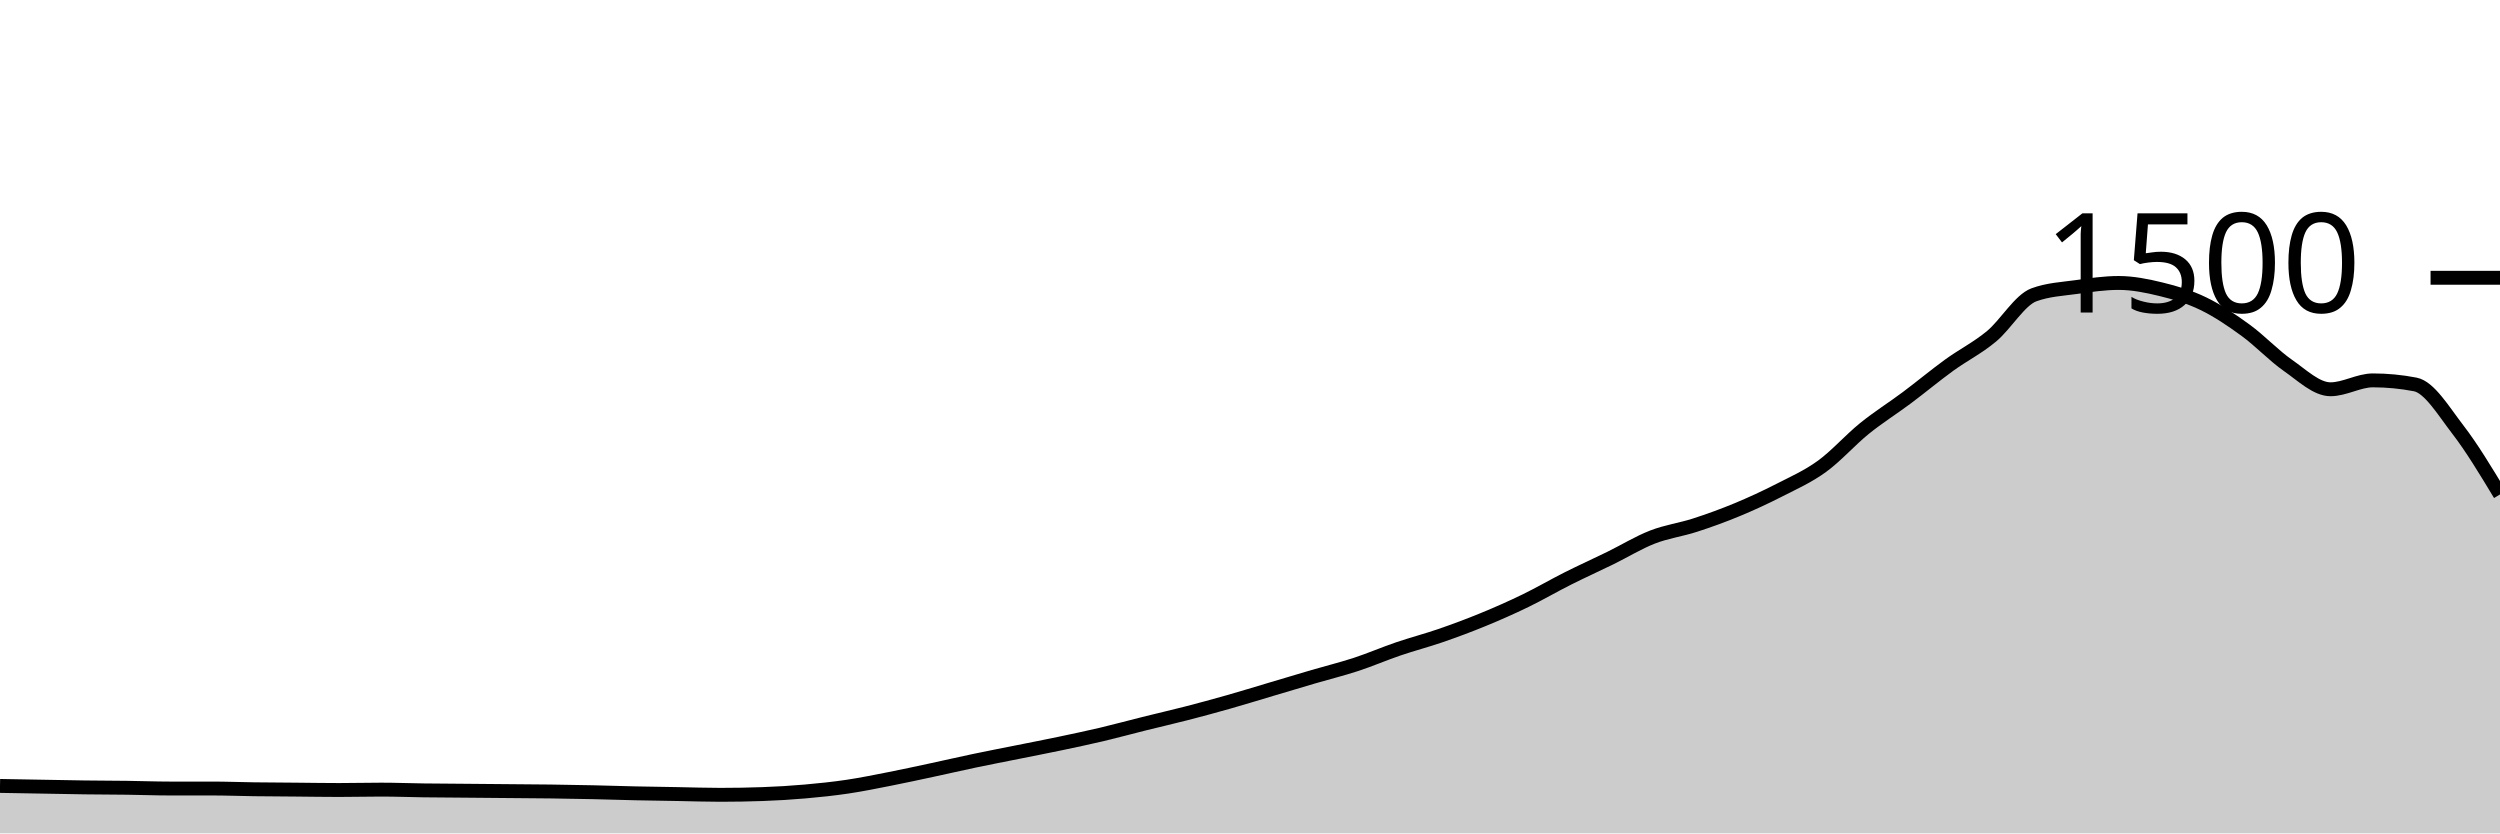
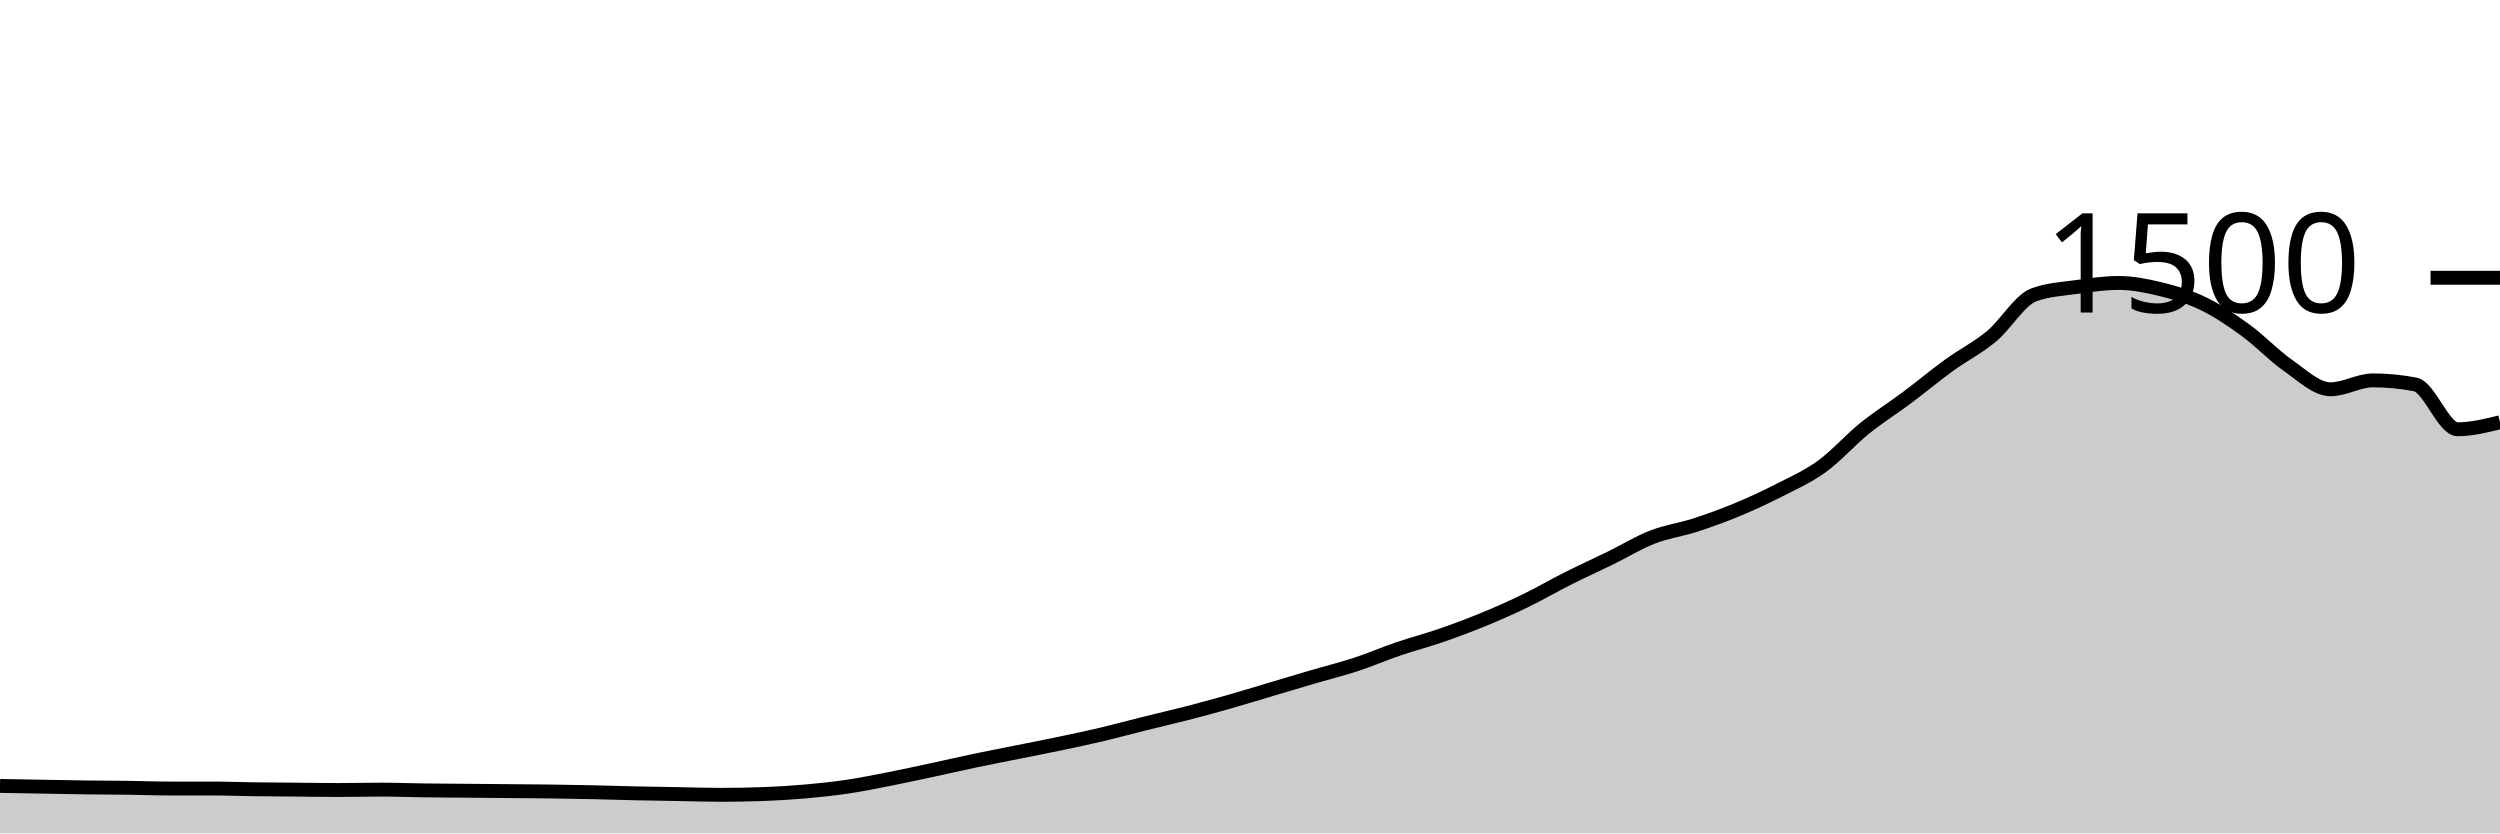
<svg xmlns="http://www.w3.org/2000/svg" viewBox="0 0 180 60">
  <g transform="translate(0,20)">
-     <path class="area" fill="rgba(0, 0, 0, 0.2)" d="M0,36.587C1.017,36.604,2.034,36.622,3.051,36.64C4.068,36.658,5.085,36.68,6.102,36.693C7.119,36.707,8.136,36.707,9.153,36.72C10.169,36.733,11.186,36.773,12.203,36.773C13.22,36.773,14.237,36.773,15.254,36.773C16.271,36.773,17.288,36.813,18.305,36.827C19.322,36.84,20.339,36.844,21.356,36.853C22.373,36.862,23.39,36.88,24.407,36.88C25.424,36.88,26.441,36.853,27.458,36.853C28.475,36.853,29.492,36.893,30.508,36.907C31.525,36.92,32.542,36.924,33.559,36.933C34.576,36.942,35.593,36.951,36.61,36.96C37.627,36.969,38.644,36.973,39.661,36.987C40.678,37,41.695,37.018,42.712,37.04C43.729,37.062,44.746,37.098,45.763,37.12C46.78,37.142,47.797,37.156,48.814,37.173C49.831,37.191,50.847,37.227,51.864,37.227C52.881,37.227,53.898,37.209,54.915,37.173C55.932,37.138,56.949,37.076,57.966,36.987C58.983,36.898,60,36.791,61.017,36.64C62.034,36.489,63.051,36.28,64.068,36.08C65.085,35.88,66.102,35.658,67.119,35.44C68.136,35.222,69.153,34.987,70.169,34.773C71.186,34.56,72.203,34.364,73.22,34.16C74.237,33.956,75.254,33.76,76.271,33.547C77.288,33.333,78.305,33.12,79.322,32.88C80.339,32.64,81.356,32.36,82.373,32.107C83.39,31.853,84.407,31.622,85.424,31.36C86.441,31.098,87.458,30.822,88.475,30.533C89.492,30.244,90.508,29.929,91.525,29.627C92.542,29.324,93.559,29.018,94.576,28.72C95.593,28.422,96.61,28.173,97.627,27.84C98.644,27.507,99.661,27.067,100.678,26.72C101.695,26.373,102.712,26.111,103.729,25.76C104.746,25.409,105.763,25.031,106.78,24.613C107.797,24.196,108.814,23.747,109.831,23.253C110.847,22.76,111.864,22.164,112.881,21.653C113.898,21.142,114.915,20.684,115.932,20.187C116.949,19.689,117.966,19.062,118.983,18.667C120,18.271,121.017,18.142,122.034,17.813C123.051,17.484,124.068,17.116,125.085,16.693C126.102,16.271,127.119,15.8,128.136,15.28C129.153,14.76,130.169,14.311,131.186,13.573C132.203,12.836,133.22,11.676,134.237,10.853C135.254,10.031,136.271,9.4,137.288,8.64C138.305,7.88,139.322,7.031,140.339,6.293C141.356,5.556,142.373,5.058,143.39,4.213C144.407,3.369,145.424,1.6,146.441,1.227C147.458,0.853,148.475,0.809,149.492,0.667C150.508,0.524,151.525,0.373,152.542,0.373C153.559,0.373,154.576,0.578,155.593,0.827C156.61,1.076,157.627,1.373,158.644,1.867C159.661,2.36,160.678,3.044,161.695,3.787C162.712,4.529,163.729,5.613,164.746,6.32C165.763,7.027,166.78,8.027,167.797,8.027C168.814,8.027,169.831,7.387,170.847,7.387C171.864,7.387,172.881,7.484,173.898,7.68C174.915,7.876,175.932,9.587,176.949,10.907C177.966,12.227,178.983,13.913,180,15.6L180,40C178.983,40,177.966,40,176.949,40C175.932,40,174.915,40,173.898,40C172.881,40,171.864,40,170.847,40C169.831,40,168.814,40,167.797,40C166.78,40,165.763,40,164.746,40C163.729,40,162.712,40,161.695,40C160.678,40,159.661,40,158.644,40C157.627,40,156.61,40,155.593,40C154.576,40,153.559,40,152.542,40C151.525,40,150.508,40,149.492,40C148.475,40,147.458,40,146.441,40C145.424,40,144.407,40,143.39,40C142.373,40,141.356,40,140.339,40C139.322,40,138.305,40,137.288,40C136.271,40,135.254,40,134.237,40C133.22,40,132.203,40,131.186,40C130.169,40,129.153,40,128.136,40C127.119,40,126.102,40,125.085,40C124.068,40,123.051,40,122.034,40C121.017,40,120,40,118.983,40C117.966,40,116.949,40,115.932,40C114.915,40,113.898,40,112.881,40C111.864,40,110.847,40,109.831,40C108.814,40,107.797,40,106.78,40C105.763,40,104.746,40,103.729,40C102.712,40,101.695,40,100.678,40C99.661,40,98.644,40,97.627,40C96.61,40,95.593,40,94.576,40C93.559,40,92.542,40,91.525,40C90.508,40,89.492,40,88.475,40C87.458,40,86.441,40,85.424,40C84.407,40,83.39,40,82.373,40C81.356,40,80.339,40,79.322,40C78.305,40,77.288,40,76.271,40C75.254,40,74.237,40,73.22,40C72.203,40,71.186,40,70.169,40C69.153,40,68.136,40,67.119,40C66.102,40,65.085,40,64.068,40C63.051,40,62.034,40,61.017,40C60,40,58.983,40,57.966,40C56.949,40,55.932,40,54.915,40C53.898,40,52.881,40,51.864,40C50.847,40,49.831,40,48.814,40C47.797,40,46.78,40,45.763,40C44.746,40,43.729,40,42.712,40C41.695,40,40.678,40,39.661,40C38.644,40,37.627,40,36.61,40C35.593,40,34.576,40,33.559,40C32.542,40,31.525,40,30.508,40C29.492,40,28.475,40,27.458,40C26.441,40,25.424,40,24.407,40C23.39,40,22.373,40,21.356,40C20.339,40,19.322,40,18.305,40C17.288,40,16.271,40,15.254,40C14.237,40,13.22,40,12.203,40C11.186,40,10.169,40,9.153,40C8.136,40,7.119,40,6.102,40C5.085,40,4.068,40,3.051,40C2.034,40,1.017,40,0,40Z" />
-     <path class="line" stroke="black" fill="none" d="M0,36.587C1.017,36.604,2.034,36.622,3.051,36.64C4.068,36.658,5.085,36.68,6.102,36.693C7.119,36.707,8.136,36.707,9.153,36.72C10.169,36.733,11.186,36.773,12.203,36.773C13.22,36.773,14.237,36.773,15.254,36.773C16.271,36.773,17.288,36.813,18.305,36.827C19.322,36.84,20.339,36.844,21.356,36.853C22.373,36.862,23.39,36.88,24.407,36.88C25.424,36.88,26.441,36.853,27.458,36.853C28.475,36.853,29.492,36.893,30.508,36.907C31.525,36.92,32.542,36.924,33.559,36.933C34.576,36.942,35.593,36.951,36.61,36.96C37.627,36.969,38.644,36.973,39.661,36.987C40.678,37,41.695,37.018,42.712,37.04C43.729,37.062,44.746,37.098,45.763,37.12C46.78,37.142,47.797,37.156,48.814,37.173C49.831,37.191,50.847,37.227,51.864,37.227C52.881,37.227,53.898,37.209,54.915,37.173C55.932,37.138,56.949,37.076,57.966,36.987C58.983,36.898,60,36.791,61.017,36.64C62.034,36.489,63.051,36.28,64.068,36.08C65.085,35.88,66.102,35.658,67.119,35.44C68.136,35.222,69.153,34.987,70.169,34.773C71.186,34.56,72.203,34.364,73.22,34.16C74.237,33.956,75.254,33.76,76.271,33.547C77.288,33.333,78.305,33.12,79.322,32.88C80.339,32.64,81.356,32.36,82.373,32.107C83.39,31.853,84.407,31.622,85.424,31.36C86.441,31.098,87.458,30.822,88.475,30.533C89.492,30.244,90.508,29.929,91.525,29.627C92.542,29.324,93.559,29.018,94.576,28.72C95.593,28.422,96.61,28.173,97.627,27.84C98.644,27.507,99.661,27.067,100.678,26.72C101.695,26.373,102.712,26.111,103.729,25.76C104.746,25.409,105.763,25.031,106.78,24.613C107.797,24.196,108.814,23.747,109.831,23.253C110.847,22.76,111.864,22.164,112.881,21.653C113.898,21.142,114.915,20.684,115.932,20.187C116.949,19.689,117.966,19.062,118.983,18.667C120,18.271,121.017,18.142,122.034,17.813C123.051,17.484,124.068,17.116,125.085,16.693C126.102,16.271,127.119,15.8,128.136,15.28C129.153,14.76,130.169,14.311,131.186,13.573C132.203,12.836,133.22,11.676,134.237,10.853C135.254,10.031,136.271,9.4,137.288,8.64C138.305,7.88,139.322,7.031,140.339,6.293C141.356,5.556,142.373,5.058,143.39,4.213C144.407,3.369,145.424,1.6,146.441,1.227C147.458,0.853,148.475,0.809,149.492,0.667C150.508,0.524,151.525,0.373,152.542,0.373C153.559,0.373,154.576,0.578,155.593,0.827C156.61,1.076,157.627,1.373,158.644,1.867C159.661,2.36,160.678,3.044,161.695,3.787C162.712,4.529,163.729,5.613,164.746,6.32C165.763,7.027,166.78,8.027,167.797,8.027C168.814,8.027,169.831,7.387,170.847,7.387C171.864,7.387,172.881,7.484,173.898,7.68C174.915,7.876,175.932,9.587,176.949,10.907C177.966,12.227,178.983,13.913,180,15.6" />
+     <path class="area" fill="rgba(0, 0, 0, 0.2)" d="M0,36.587C1.017,36.604,2.034,36.622,3.051,36.64C4.068,36.658,5.085,36.68,6.102,36.693C7.119,36.707,8.136,36.707,9.153,36.72C10.169,36.733,11.186,36.773,12.203,36.773C13.22,36.773,14.237,36.773,15.254,36.773C16.271,36.773,17.288,36.813,18.305,36.827C19.322,36.84,20.339,36.844,21.356,36.853C22.373,36.862,23.39,36.88,24.407,36.88C25.424,36.88,26.441,36.853,27.458,36.853C28.475,36.853,29.492,36.893,30.508,36.907C31.525,36.92,32.542,36.924,33.559,36.933C34.576,36.942,35.593,36.951,36.61,36.96C37.627,36.969,38.644,36.973,39.661,36.987C40.678,37,41.695,37.018,42.712,37.04C43.729,37.062,44.746,37.098,45.763,37.12C46.78,37.142,47.797,37.156,48.814,37.173C49.831,37.191,50.847,37.227,51.864,37.227C52.881,37.227,53.898,37.209,54.915,37.173C55.932,37.138,56.949,37.076,57.966,36.987C58.983,36.898,60,36.791,61.017,36.64C62.034,36.489,63.051,36.28,64.068,36.08C65.085,35.88,66.102,35.658,67.119,35.44C68.136,35.222,69.153,34.987,70.169,34.773C71.186,34.56,72.203,34.364,73.22,34.16C74.237,33.956,75.254,33.76,76.271,33.547C77.288,33.333,78.305,33.12,79.322,32.88C80.339,32.64,81.356,32.36,82.373,32.107C83.39,31.853,84.407,31.622,85.424,31.36C86.441,31.098,87.458,30.822,88.475,30.533C89.492,30.244,90.508,29.929,91.525,29.627C92.542,29.324,93.559,29.018,94.576,28.72C95.593,28.422,96.61,28.173,97.627,27.84C98.644,27.507,99.661,27.067,100.678,26.72C101.695,26.373,102.712,26.111,103.729,25.76C104.746,25.409,105.763,25.031,106.78,24.613C107.797,24.196,108.814,23.747,109.831,23.253C110.847,22.76,111.864,22.164,112.881,21.653C113.898,21.142,114.915,20.684,115.932,20.187C116.949,19.689,117.966,19.062,118.983,18.667C120,18.271,121.017,18.142,122.034,17.813C123.051,17.484,124.068,17.116,125.085,16.693C126.102,16.271,127.119,15.8,128.136,15.28C129.153,14.76,130.169,14.311,131.186,13.573C132.203,12.836,133.22,11.676,134.237,10.853C135.254,10.031,136.271,9.4,137.288,8.64C138.305,7.88,139.322,7.031,140.339,6.293C141.356,5.556,142.373,5.058,143.39,4.213C144.407,3.369,145.424,1.6,146.441,1.227C147.458,0.853,148.475,0.809,149.492,0.667C150.508,0.524,151.525,0.373,152.542,0.373C153.559,0.373,154.576,0.578,155.593,0.827C156.61,1.076,157.627,1.373,158.644,1.867C159.661,2.36,160.678,3.044,161.695,3.787C162.712,4.529,163.729,5.613,164.746,6.32C165.763,7.027,166.78,8.027,167.797,8.027C168.814,8.027,169.831,7.387,170.847,7.387C171.864,7.387,172.881,7.484,173.898,7.68C174.915,7.876,175.932,10.907,176.949,10.907C177.966,10.907,178.983,10.653,180,10.4L180,40C178.983,40,177.966,40,176.949,40C175.932,40,174.915,40,173.898,40C172.881,40,171.864,40,170.847,40C169.831,40,168.814,40,167.797,40C166.78,40,165.763,40,164.746,40C163.729,40,162.712,40,161.695,40C160.678,40,159.661,40,158.644,40C157.627,40,156.61,40,155.593,40C154.576,40,153.559,40,152.542,40C151.525,40,150.508,40,149.492,40C148.475,40,147.458,40,146.441,40C145.424,40,144.407,40,143.39,40C142.373,40,141.356,40,140.339,40C139.322,40,138.305,40,137.288,40C136.271,40,135.254,40,134.237,40C133.22,40,132.203,40,131.186,40C130.169,40,129.153,40,128.136,40C127.119,40,126.102,40,125.085,40C124.068,40,123.051,40,122.034,40C121.017,40,120,40,118.983,40C117.966,40,116.949,40,115.932,40C114.915,40,113.898,40,112.881,40C111.864,40,110.847,40,109.831,40C108.814,40,107.797,40,106.78,40C105.763,40,104.746,40,103.729,40C102.712,40,101.695,40,100.678,40C99.661,40,98.644,40,97.627,40C96.61,40,95.593,40,94.576,40C93.559,40,92.542,40,91.525,40C90.508,40,89.492,40,88.475,40C87.458,40,86.441,40,85.424,40C84.407,40,83.39,40,82.373,40C81.356,40,80.339,40,79.322,40C78.305,40,77.288,40,76.271,40C75.254,40,74.237,40,73.22,40C72.203,40,71.186,40,70.169,40C69.153,40,68.136,40,67.119,40C66.102,40,65.085,40,64.068,40C63.051,40,62.034,40,61.017,40C60,40,58.983,40,57.966,40C56.949,40,55.932,40,54.915,40C53.898,40,52.881,40,51.864,40C50.847,40,49.831,40,48.814,40C47.797,40,46.78,40,45.763,40C44.746,40,43.729,40,42.712,40C41.695,40,40.678,40,39.661,40C38.644,40,37.627,40,36.61,40C35.593,40,34.576,40,33.559,40C32.542,40,31.525,40,30.508,40C29.492,40,28.475,40,27.458,40C26.441,40,25.424,40,24.407,40C23.39,40,22.373,40,21.356,40C20.339,40,19.322,40,18.305,40C17.288,40,16.271,40,15.254,40C14.237,40,13.22,40,12.203,40C11.186,40,10.169,40,9.153,40C8.136,40,7.119,40,6.102,40C5.085,40,4.068,40,3.051,40C2.034,40,1.017,40,0,40Z" />
+     <path class="line" stroke="black" fill="none" d="M0,36.587C1.017,36.604,2.034,36.622,3.051,36.64C4.068,36.658,5.085,36.68,6.102,36.693C7.119,36.707,8.136,36.707,9.153,36.72C10.169,36.733,11.186,36.773,12.203,36.773C13.22,36.773,14.237,36.773,15.254,36.773C16.271,36.773,17.288,36.813,18.305,36.827C19.322,36.84,20.339,36.844,21.356,36.853C22.373,36.862,23.39,36.88,24.407,36.88C25.424,36.88,26.441,36.853,27.458,36.853C28.475,36.853,29.492,36.893,30.508,36.907C31.525,36.92,32.542,36.924,33.559,36.933C34.576,36.942,35.593,36.951,36.61,36.96C37.627,36.969,38.644,36.973,39.661,36.987C40.678,37,41.695,37.018,42.712,37.04C43.729,37.062,44.746,37.098,45.763,37.12C46.78,37.142,47.797,37.156,48.814,37.173C49.831,37.191,50.847,37.227,51.864,37.227C52.881,37.227,53.898,37.209,54.915,37.173C55.932,37.138,56.949,37.076,57.966,36.987C58.983,36.898,60,36.791,61.017,36.64C62.034,36.489,63.051,36.28,64.068,36.08C65.085,35.88,66.102,35.658,67.119,35.44C68.136,35.222,69.153,34.987,70.169,34.773C71.186,34.56,72.203,34.364,73.22,34.16C74.237,33.956,75.254,33.76,76.271,33.547C77.288,33.333,78.305,33.12,79.322,32.88C80.339,32.64,81.356,32.36,82.373,32.107C83.39,31.853,84.407,31.622,85.424,31.36C86.441,31.098,87.458,30.822,88.475,30.533C89.492,30.244,90.508,29.929,91.525,29.627C92.542,29.324,93.559,29.018,94.576,28.72C95.593,28.422,96.61,28.173,97.627,27.84C98.644,27.507,99.661,27.067,100.678,26.72C101.695,26.373,102.712,26.111,103.729,25.76C104.746,25.409,105.763,25.031,106.78,24.613C107.797,24.196,108.814,23.747,109.831,23.253C110.847,22.76,111.864,22.164,112.881,21.653C113.898,21.142,114.915,20.684,115.932,20.187C116.949,19.689,117.966,19.062,118.983,18.667C120,18.271,121.017,18.142,122.034,17.813C123.051,17.484,124.068,17.116,125.085,16.693C126.102,16.271,127.119,15.8,128.136,15.28C129.153,14.76,130.169,14.311,131.186,13.573C132.203,12.836,133.22,11.676,134.237,10.853C135.254,10.031,136.271,9.4,137.288,8.64C138.305,7.88,139.322,7.031,140.339,6.293C141.356,5.556,142.373,5.058,143.39,4.213C144.407,3.369,145.424,1.6,146.441,1.227C147.458,0.853,148.475,0.809,149.492,0.667C150.508,0.524,151.525,0.373,152.542,0.373C153.559,0.373,154.576,0.578,155.593,0.827C156.61,1.076,157.627,1.373,158.644,1.867C159.661,2.36,160.678,3.044,161.695,3.787C162.712,4.529,163.729,5.613,164.746,6.32C165.763,7.027,166.78,8.027,167.797,8.027C168.814,8.027,169.831,7.387,170.847,7.387C171.864,7.387,172.881,7.484,173.898,7.68C174.915,7.876,175.932,10.907,176.949,10.907C177.966,10.907,178.983,10.653,180,10.4" />
    <path class="axis-ceiling" stroke-width="1" stroke="black" fill="none" d="M175,0L180,0" />
    <text class="axis-ceiling-label" font-family="sans-serif" text-anchor="end" font-size="10px" x="170" y="2.5">1500</text>
  </g>
</svg>
